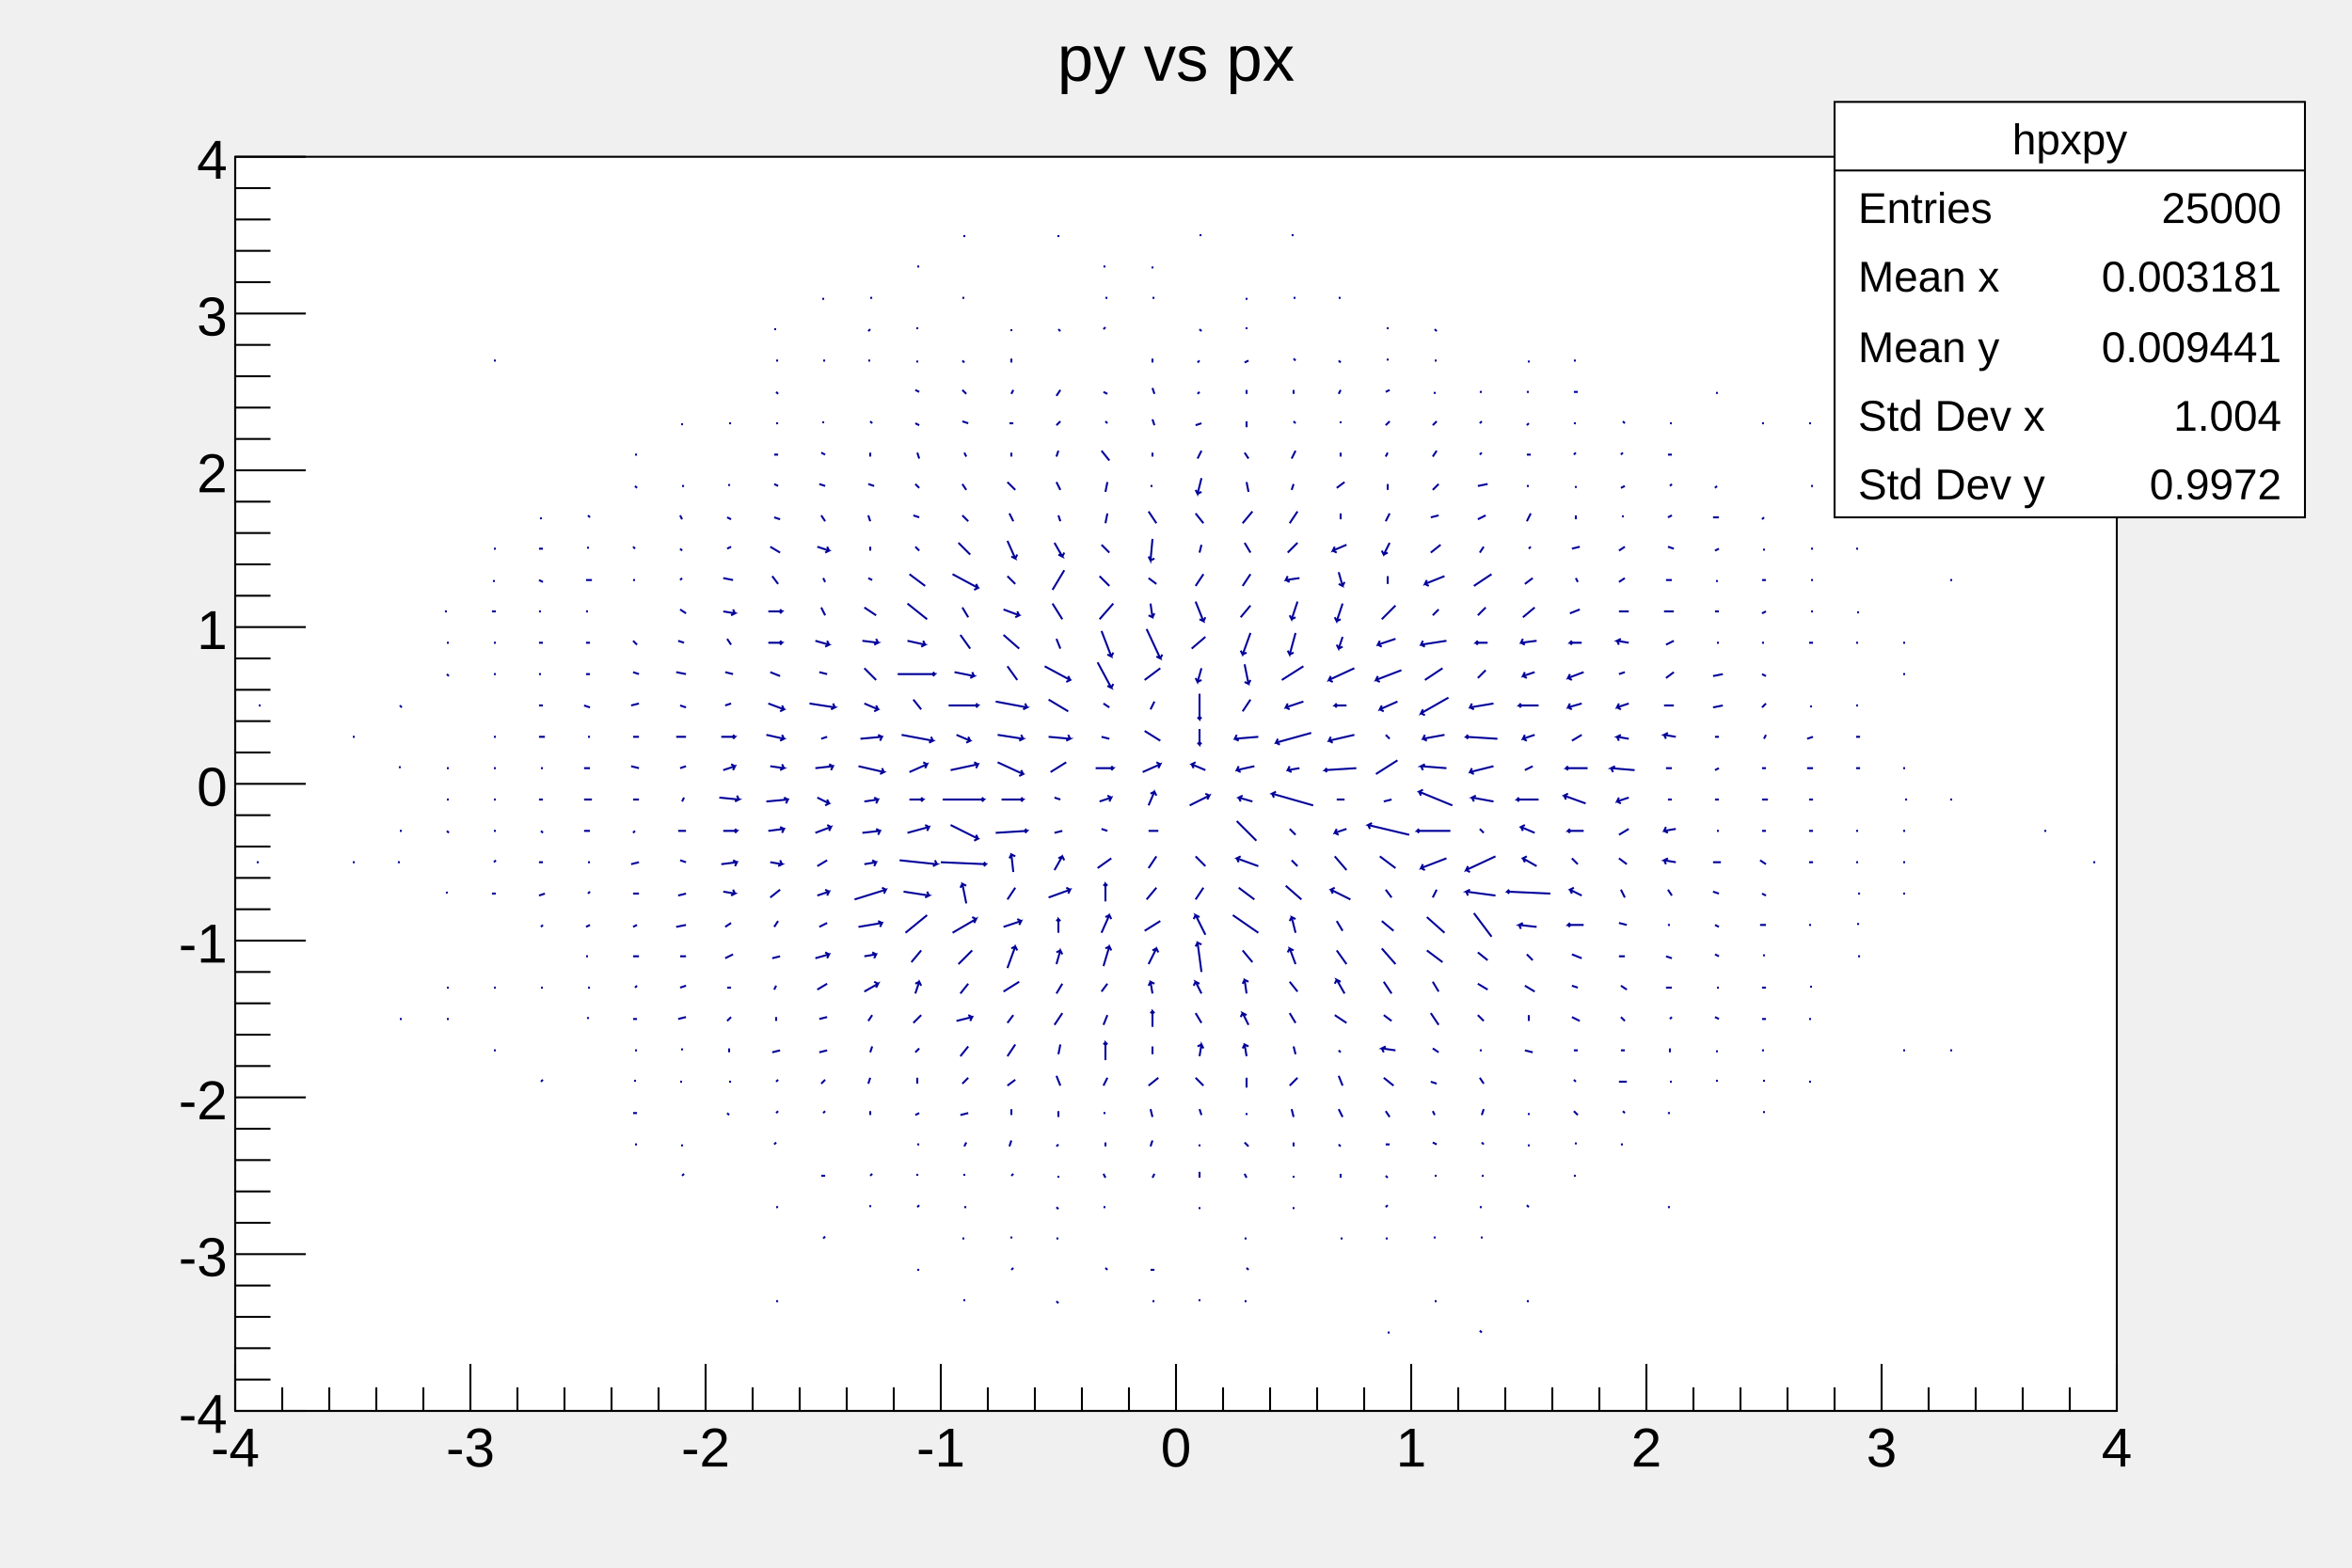
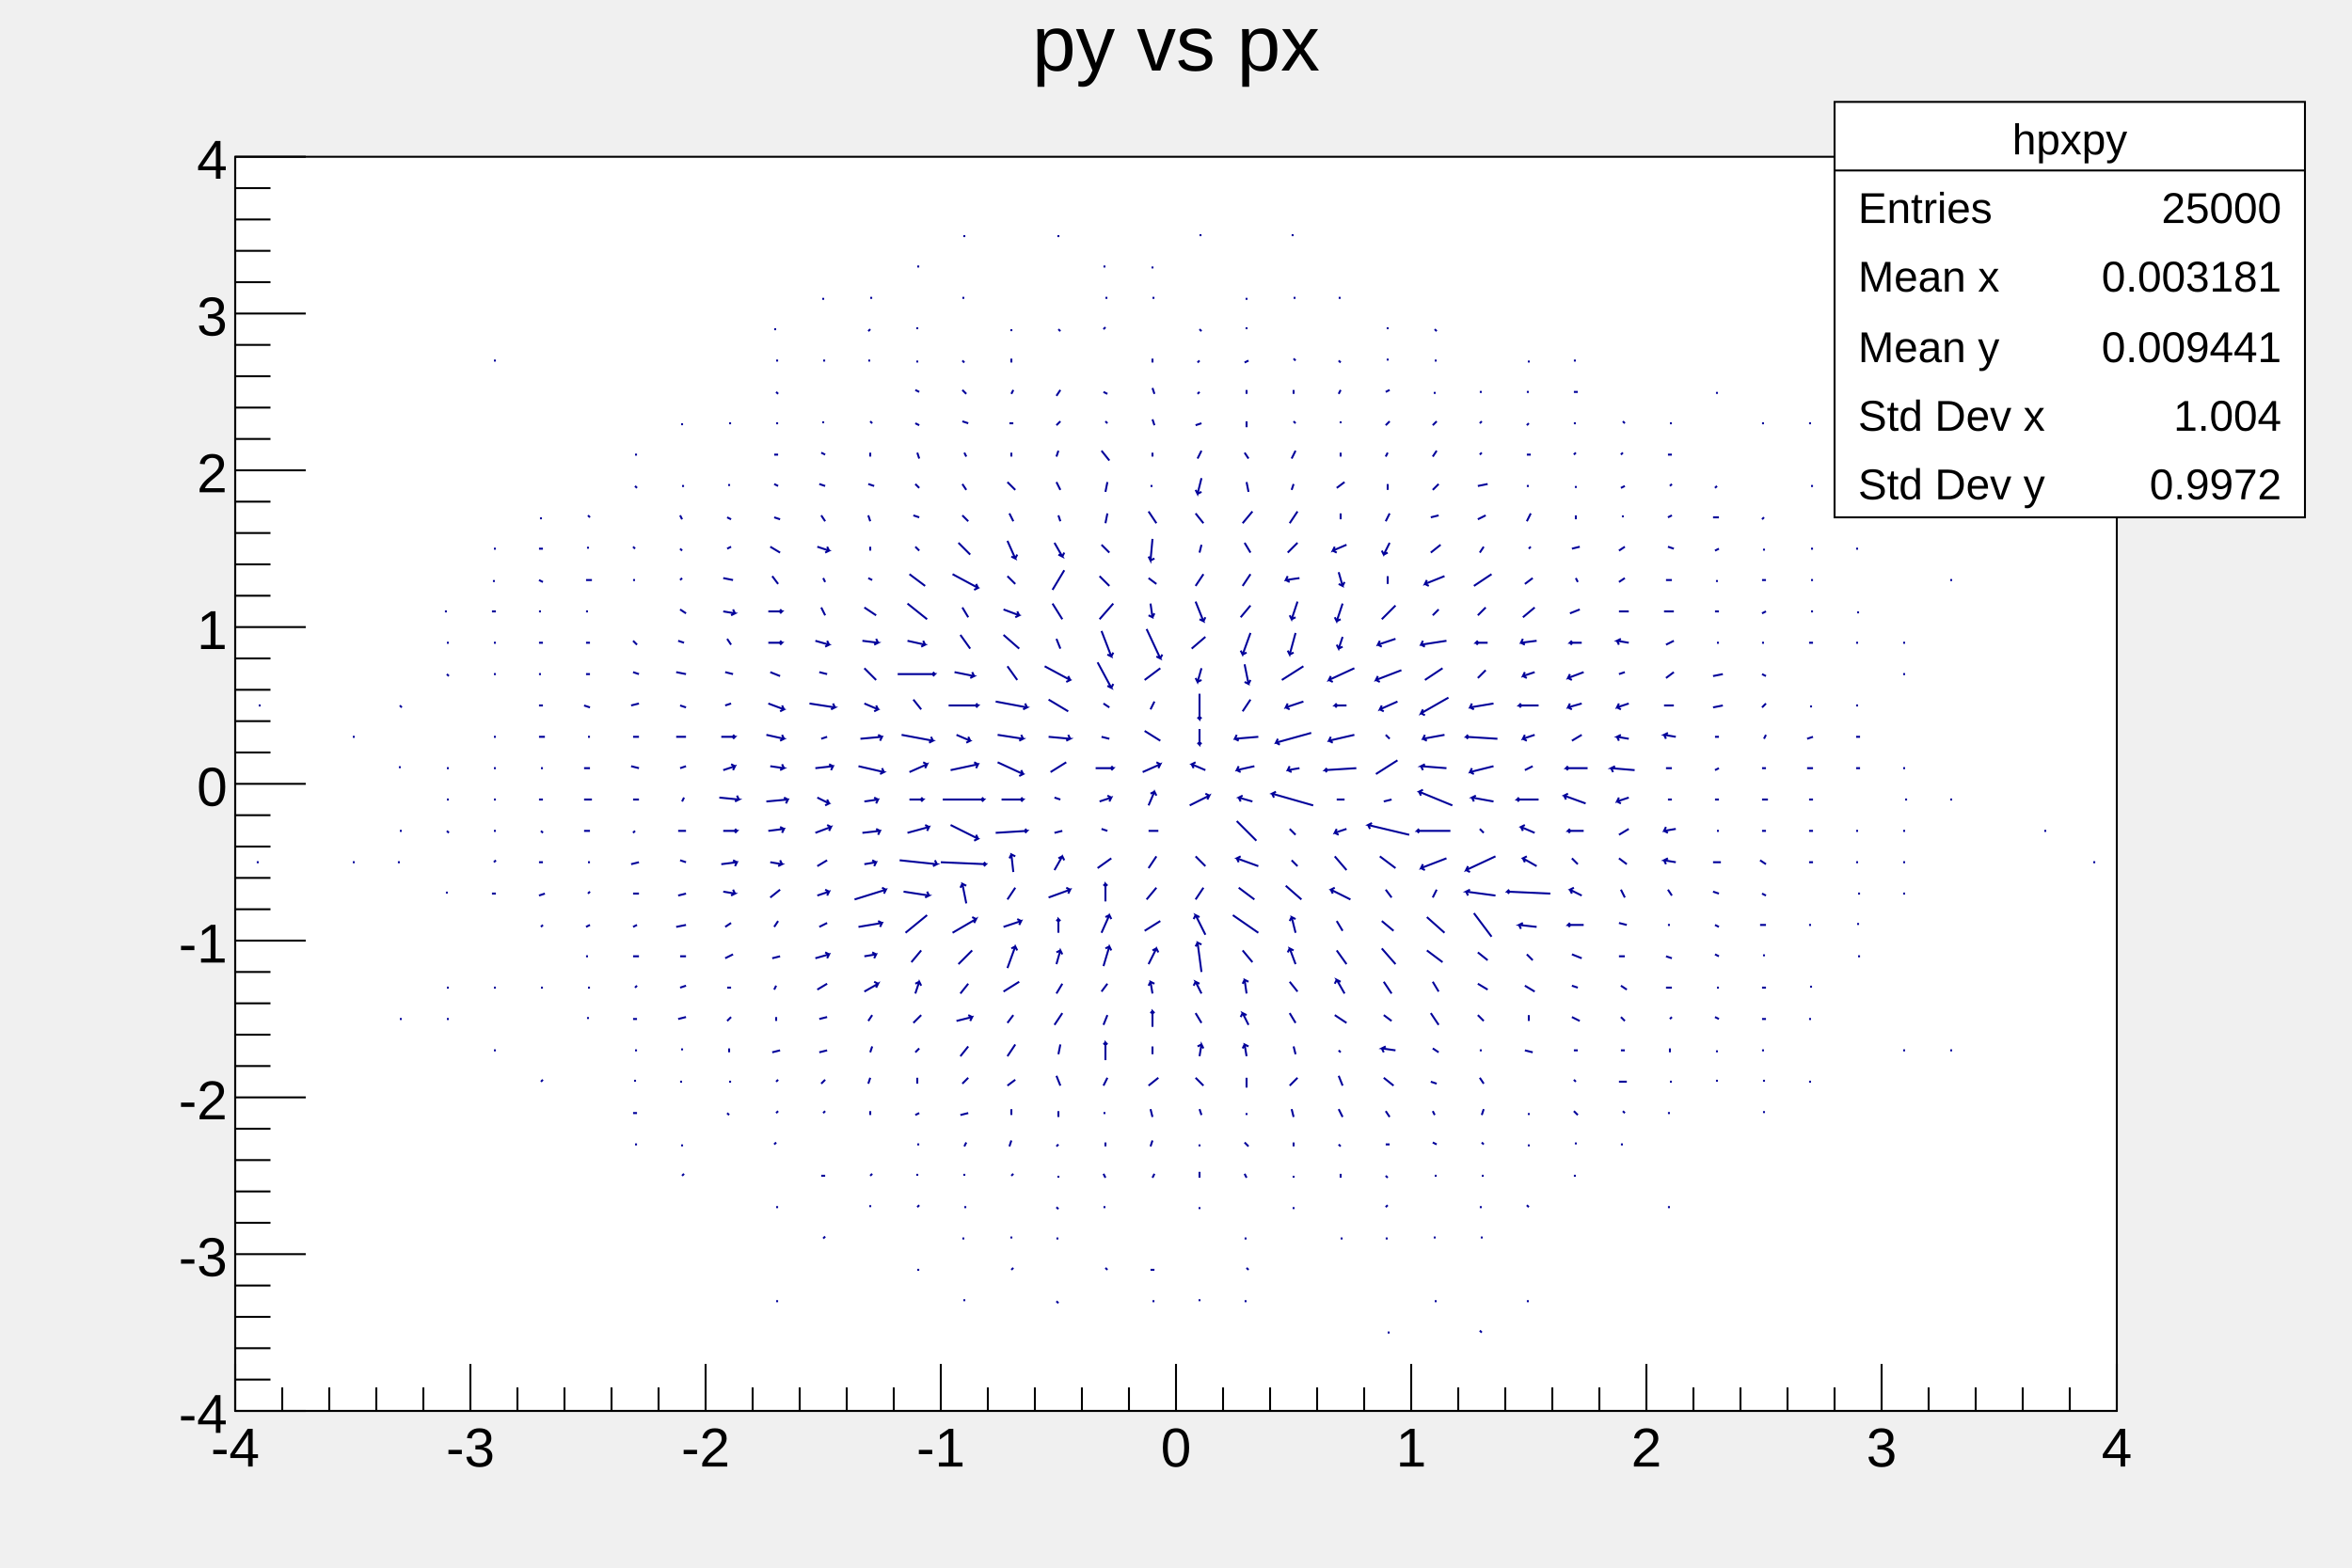
<svg xmlns="http://www.w3.org/2000/svg" viewBox="0 0 1200 800" preserveAspectRatio="none" width="1200" height="800">
  <rect x="0" y="0" width="1200" height="800" style="fill: none;" />
  <g>
    <g transform="translate(120,80)">
      <rect x="0" y="0" width="960" height="640" style="fill: white; stroke: black; stroke-width: 1;" />
      <svg x="0" y="0" overflow="hidden" width="960" height="640" viewBox="0 0 960 640">
        <g objname="hpxpy" objtype="TH2F">
          <path d="M12,360l-1,0M12,280l1,0M60,360l1,0M60,296l1,0M84,440l1,0M83,360l1,0M84,344l1,0M84,312l0,-1M84,280l1,1M108,440l1,0M108,424l1,0M108,376l0,-1M108,344l1,1M108,328l1,0M108,312l1,0M108,264l1,1M108,248l1,0M107,232l1,0M132,456l1,0M132,424l1,0M131,376l2,0M132,360l1,-1M132,344l1,0M132,328l1,0M132,312l1,0M132,296l1,0M132,264l1,0M132,248l1,0M131,232l2,0M132,216l0,1M132,200l1,0M132,104l1,0M156,472l1,-1M156,424l1,0M156,393l1,-1M155,377l3,-1M155,360l2,0M156,344l1,1M155,328l2,0M156,312l1,0M155,296l3,0M155,280l2,0M155,264l1,0M155,248l2,0M155,232l1,0M155,216l2,1M155,200l2,0M156,184l0,1M180,440l0,-1M180,424l1,0M179,408l1,0M179,393l2,-1M180,376l1,-1M180,360l1,0M178,344l3,0M178,328l4,0M178,312l3,0M180,296l1,0M178,280l3,1M179,264l2,0M179,248l2,0M180,232l-1,0M179,216l3,0M180,199l0,1M180,183l1,1M204,504l1,0M203,488l2,0M204,472l0,-1M204,456l1,0M203,440l2,0M204,424l1,-1M203,408l3,0M203,393l2,-1M203,376l3,0M202,361l4,-1M203,345l1,-1M203,328l3,0M202,311l4,1M203,296l3,0M202,280l4,-1M203,263l3,1M203,247l2,2M204,216l-1,0M203,199l1,1M204,168l1,1M204,152l1,0M228,520l1,-1M228,505l0,-1M227,472l1,0M228,456l0,-1M226,440l4,-1M227,424l3,-1M227,408l3,0M225,393l5,-1M226,377l4,-1M227,359l3,1M226,344l4,0M228,329l1,-2M227,312l3,-1M225,296l5,0M227,280l3,1M225,263l5,1M226,247l3,1M227,231l3,2M227,216l1,-1M227,200l1,1M227,183l1,2M228,168l1,0M228,136l0,1M252,489l-1,-1M252,472l1,0M252,457l0,-2M251,441l2,-2M251,424l2,0M250,409l4,-2M250,393l3,-2M249,375l6,1l-2,1m2,-1l-1,-2M248,361l8,-1l-1,2m1,-2l-2,-1M249,344l7,0l-1,1m1,-1l-1,-1M247,327l10,1l-2,1m2,-1l-1,-2M249,313l6,-2l-1,2m1,-2l-2,-1M248,296l7,0l-1,1m1,-1l-1,-1M250,280l3,-1M250,263l4,1M251,246l2,3M249,232l6,1l-2,1m2,-1l-1,-2M249,215l5,1M253,199l-2,1M251,184l2,1M252,167l0,1M252,136l1,0M276,584l1,0M276,536l1,0M275,504l1,-1M276,488l1,-1M276,472l1,-1M274,457l4,-1M276,441l0,-2M275,425l1,-2M274,409l4,-1M275,393l2,-3M273,378l5,-4M273,360l6,1l-2,1m2,-1l-1,-2M272,344l8,-1l-1,2m1,-2l-2,-1M271,329l11,-1l-1,2m1,-2l-2,-1M273,311l7,1l-2,1m2,-1l-1,-2M271,295l9,2l-2,1m2,-1l-1,-2M272,279l8,3l-2,1m2,-1l-1,-2M273,263l5,2M272,248l7,0l-1,1m1,-1l-1,-1M272,232l7,0l-1,1m1,-1l-1,-1M274,214l3,4M273,199l5,3M275,184l3,1M275,167l2,1M275,152l2,0M276,136l1,0M276,120l1,1M276,104l1,0M275,88l1,0M300,552l1,-1M299,520l2,0M300,488l1,-1M299,473l2,-2M298,457l4,-1M298,440l4,-1M297,425l5,-3M296,409l7,-2l-1,2m1,-2l-2,-1M298,393l4,-2M297,377l6,-2l-1,2m1,-2l-2,-1M297,362l5,-3M296,345l8,-3l-1,2m1,-2l-2,-1M297,327l6,3l-2,1m2,-1l-1,-2M296,312l9,-1l-1,2m1,-2l-2,-1M299,297l3,-1M293,279l13,2l-2,1m2,-1l-1,-2M298,263l4,1M296,247l7,2l-2,1m2,-1l-1,-2M299,230l2,4M300,215l1,2M297,199l6,2l-2,1m2,-1l-1,-2M299,183l2,3M298,167l3,1M299,151l2,1M300,135l0,1M300,104l1,0M300,72l0,1M324,536l0,-1M324,520l1,-1M324,489l0,-2M323,473l1,-3M324,457l1,-3M323,441l2,-3M321,426l7,-4l-1,2m1,-2l-2,-1M321,408l6,-1l-1,2m1,-2l-2,-1M318,393l12,-2l-1,2m1,-2l-2,-1M316,379l16,-5l-1,2m1,-2l-2,-1M321,361l6,-1l-1,2m1,-2l-2,-1M320,345l9,-1l-1,2m1,-2l-2,-1M321,329l7,-1l-1,2m1,-2l-2,-1M318,311l13,3l-2,1m2,-1l-1,-2M319,297l11,-1l-1,2m1,-2l-2,-1M321,279l7,3l-2,1m2,-1l-1,-2M321,261l6,6M320,247l8,1l-2,1m2,-1l-1,-2M321,230l6,4M323,215l2,1M324,199l0,2M323,183l1,3M323,167l3,1M324,151l0,2M324,135l1,1M324,104l-1,0M324,88l-1,1M324,72l1,0M348,568l1,0M348,536l1,-1M348,520l0,-1M348,504l1,0M347,489l2,-1M348,473l0,-3M347,457l2,-2M346,442l4,-4M347,427l2,-6l1,2m-1,-2l-2,1M345,411l5,-6M342,396l11,-9M341,375l13,2l-2,1m2,-1l-1,-2M339,359l19,2l-2,1m2,-1l-1,-2M343,345l11,-3l-1,2m1,-2l-2,-1M344,328l7,0l-1,1m1,-1l-1,-1M344,314l9,-4l-1,2m1,-2l-2,-1M340,295l16,3l-2,1m2,-1l-1,-2M346,277l4,5M338,264l19,0l-1,1m1,-1l-1,-1M343,247l9,2l-2,1m2,-1l-1,-2M343,228l10,8M344,213l8,6M347,199l2,2M346,183l3,1M347,167l2,2M348,151l1,3M347,136l2,1M347,119l2,1M348,104l0,1M348,88l0,-1M348,56l1,0M372,584l0,-1M371,552l1,0M372,536l1,0M372,520l0,-1M372,505l1,-2M370,489l4,-1M371,473l3,-3M370,459l4,-5M368,441l8,-2l-1,2m1,-2l-2,-1M370,427l4,-5M369,412l7,-7M366,396l12,-7l-1,2m1,-2l-2,-1M373,381l-2,-10l2,1m-2,-1l-1,2M360,360l23,1l-1,1m1,-1l-1,-1M365,341l14,7l-2,1m2,-1l-1,-2M361,328l21,0l-1,1m1,-1l-1,-1M365,313l14,-3l-1,2m1,-2l-2,-1M368,295l7,3l-2,1m2,-1l-1,-2M364,280l15,0l-1,1m1,-1l-1,-1M367,263l10,2l-2,1m2,-1l-1,-2M370,244l5,7M371,230l3,5M366,213l13,7l-2,1m2,-1l-1,-2M369,197l6,6M371,183l3,3M371,167l2,3M372,151l1,2M371,135l3,1M371,119l2,2M371,104l1,1M372,72l-1,0M372,40l0,1M396,568l1,-1M396,552l0,-1M396,520l1,-1M395,505l1,-3M396,489l0,-3M394,474l4,-3M394,459l4,-6M394,442l3,-4M392,426l8,-5M394,414l4,-11l1,2m-1,-2l-2,1M392,393l9,-3l-1,2m1,-2l-2,-1M394,379l4,-6M397,365l-1,-9l2,1m-2,-1l-1,2M388,345l16,-1l-1,1m1,-1l-1,-1M391,328l11,0l-1,1m1,-1l-1,-1M389,309l13,6l-2,1m2,-1l-1,-2M389,295l13,2l-2,1m2,-1l-1,-2M388,278l16,3l-2,1m2,-1l-1,-2M394,260l5,7M392,244l8,7M392,231l8,3l-2,1m2,-1l-1,-2M394,214l4,4M394,196l4,9l-2,-1m2,1l1,-2M395,182l2,4M394,166l4,4M396,151l0,2M395,136l2,0M397,119l-1,2M396,103l0,2M396,88l0,1M420,585l-1,-1M420,552l-1,0M420,537l-1,-1M420,521l0,-1M419,505l1,-1M420,490l0,-3M421,474l-2,-5M420,458l1,-5M418,443l4,-6M419,427l3,-5M419,412l2,-7l1,2m-1,-2l-2,1M420,396l0,-7l1,1m-1,-1l-1,1M415,378l11,-4l-1,2m1,-2l-2,-1M418,364l4,-7l1,2m-1,-2l-2,1M418,345l4,-1M418,327l3,1M416,314l8,-5M415,296l11,1l-2,1m2,-1l-1,-2M415,277l10,6M413,260l13,7l-2,1m2,-1l-1,-2M419,246l2,5M417,228l5,8M423,211l-6,10M418,197l4,7l-2,-1m2,1l1,-2M420,183l1,3M419,166l2,4M420,150l-1,3M421,135l-2,2M421,119l-2,3M420,88l1,1M420,40l0,1M445,568l-1,-1M444,536l-1,0M444,521l-1,-2M444,505l0,-2M443,488l1,0M443,474l2,-4M444,461l0,-9l1,1m-1,-1l-1,1M443,443l2,-5M442,426l3,-4M443,413l3,-10l1,2m-1,-2l-2,1M442,396l4,-9l1,2m-1,-2l-2,1M444,380l0,-9l1,1m-1,-1l-1,1M440,363l7,-5M445,344l-3,-1M441,329l6,-2l-1,2m1,-2l-2,-1M439,312l9,0l-1,1m1,-1l-1,-1M442,296l4,1M443,279l3,2M440,258l7,13l-2,-1m2,1l1,-2M442,242l5,13l-2,-1m2,1l1,-2M448,228l-7,8M441,214l5,5M442,198l4,4M445,182l-1,5M445,166l-1,5M442,150l4,5M444,135l1,1M443,120l2,1M444,87l-1,1M444,72l1,0M444,56l-1,0M468,584l1,0M467,568l2,0M468,521l1,-2M467,505l1,-3M468,490l-1,-4M466,474l5,-4M468,458l0,-4M468,444l0,-8l1,1m-1,-1l-1,1M468,427l-1,-6l2,1m-2,-1l-1,2M466,412l4,-8l1,2m-1,-2l-2,1M464,395l8,-5M465,379l5,-6M466,363l4,-6M466,344l5,0M466,331l3,-7l1,2m-1,-2l-2,1M463,314l9,-4l-1,2m1,-2l-2,-1M464,293l8,5M469,278l-2,4M472,261l-8,6M465,241l7,15l-2,-1m2,1l1,-2M467,228l1,7l-2,-1m2,1l1,-2M466,215l4,3M468,195l-1,11l-1,-2m1,2l2,-1M466,181l4,6M468,168l-1,0M468,151l0,2M468,134l1,3M468,118l1,3M468,103l0,2M468,72l1,0M468,56l0,1M492,584l0,-1M492,537l0,-1M492,521l0,-3M492,505l0,-1M493,489l-1,-3M494,474l-4,-4M492,459l1,-6l1,2m-1,-2l-2,1M493,442l-3,-5M493,427l-3,-6l2,1m-2,-1l-1,2M493,416l-2,-15l2,1m-2,-1l-1,2M495,397l-5,-10l2,1m-2,-1l-1,2M490,379l4,-6M495,362l-5,-5M487,331l10,-5l-1,2m1,-2l-2,-1M495,313l-7,-3l2,-1m-2,1l1,2M492,292l0,8l-1,-1m1,1l1,-1M492,274l0,13l-1,-1m1,1l1,-1M493,261l-2,7l-1,-2m1,2l2,-1M495,245l-7,6M490,227l4,10l-2,-1m2,1l1,-2M494,213l-4,6M493,198l-1,4M490,182l4,5M493,164l-2,8l-1,-2m1,2l2,-1M493,150l-2,4M493,136l-3,1M492,120l-1,1M492,104l-1,1M492,88l1,1M492,40l1,0M516,584l-1,0M517,568l-1,-1M516,552l-1,0M516,521l-1,-2M517,505l-2,-2M516,489l0,-1M516,475l0,-5M516,459l-1,-6l2,1m-2,-1l-1,2M517,443l-3,-6l2,1m-2,-1l-1,2M516,427l-1,-7l2,1m-2,-1l-1,2M519,411l-5,-6M522,396l-13,-9M520,379l-8,-6M522,362l-11,-4l2,-1m-2,1l1,2M521,349l-10,-10M519,329l-7,-2l2,-1m-2,1l1,2M520,311l-9,2l1,-2m-1,2l2,1M522,296l-12,1l1,-2m-1,2l2,1M518,277l-4,6M515,259l2,10l-2,-1m2,1l1,-2M518,243l-4,11l-1,-2m1,2l2,-1M518,229l-5,6M518,213l-4,6M515,197l3,5M519,181l-5,6M516,166l1,5M515,151l2,3M516,135l0,3M516,119l0,2M517,104l-2,1M516,88l0,-1M516,72l0,1M540,537l0,-1M540,521l0,-1M540,505l0,-2M540,490l-1,-4M538,474l4,-4M541,458l-1,-4M541,442l-3,-5M542,426l-4,-5M541,412l-3,-8l2,1m-2,-1l-1,2M541,396l-2,-8l2,1m-2,-1l-1,2M544,379l-8,-7M542,362l-3,-3M541,346l-3,-3M550,331l-21,-6l2,-1m-2,1l1,2M543,312l-6,1l1,-2m-1,2l2,1M549,294l-18,5l1,-2m-1,2l2,1M545,278l-9,3l1,-2m-1,2l2,1M545,260l-11,7M541,243l-3,11l-1,-2m1,2l2,-1M542,227l-3,9l-1,-2m1,2l2,-1M543,215l-7,1l1,-2m-1,2l2,1M542,197l-5,5M542,181l-4,6M540,167l-1,3M541,150l-2,4M540,135l1,1M540,119l0,2M540,103l1,1M541,72l-1,0M540,40l-1,0M564,552l1,0M564,521l0,-2M564,505l-1,-1M565,490l-2,-4M565,474l-2,-5M564,457l-1,-1M567,442l-6,-4M566,427l-4,-7l2,1m-2,-1l-1,2M567,412l-5,-7M565,395l-3,-5M569,379l-10,-5l2,-1m-2,1l1,2M567,364l-6,-7M567,343l-6,2l1,-2m-1,2l2,1M566,328l-4,0M572,312l-16,1l1,-1m-1,1l1,1M571,295l-13,3l1,-2m-1,2l2,1M567,280l-6,0l1,-1m-1,1l1,1M571,261l-13,6l1,-2m-1,2l2,1M565,245l-2,6l-1,-2m1,2l2,-1M565,228l-3,9l-1,-2m1,2l2,-1M563,212l2,7l-2,-1m2,1l1,-2M567,198l-7,3l1,-2m-1,2l2,1M564,182l0,3M566,166l-4,3M564,151l0,2M564,135l0,1M564,119l-1,2M563,104l1,1M564,72l-1,0M588,600l1,0M588,552l-1,0M587,536l1,-1M588,521l-1,-1M589,504l-2,0M589,490l-2,-3M591,474l-5,-4M592,456l-7,-1l2,-1m-2,1l1,2M590,441l-4,-3M590,427l-4,-6M592,412l-7,-8M591,395l-6,-5M590,378l-3,-4M592,363l-8,-6M599,346l-21,-5l2,-1m-2,1l1,2M590,328l-4,1M593,308l-11,7M589,297l-2,-2M593,278l-9,4l1,-2m-1,2l2,1M595,262l-13,5l1,-2m-1,2l2,1M592,246l-9,3l1,-2m-1,2l2,1M592,229l-7,7M588,214l0,4M589,197l-3,6l-1,-2m1,2l2,-1M589,182l-2,4M588,167l0,3M588,151l-1,2M589,135l-2,2M589,119l-2,1M588,103l0,1M588,87l0,1M612,584l1,0M612,552l0,-1M613,520l-1,0M613,504l-2,-1M612,489l-1,-2M613,473l-3,-1M614,457l-3,-2M614,443l-4,-6M614,426l-3,-5M616,411l-8,-6M617,396l-9,-8M611,378l2,-4M618,358l-13,5l1,-2m-1,2l2,1M620,344l-17,0l1,-1m-1,1l1,1M621,331l-17,-7l2,-1m-2,1l1,2M618,312l-13,-1l2,-1m-2,1l1,2M617,295l-11,2l1,-2m-1,2l2,1M619,276l-14,8l1,-2m-1,2l2,1M616,261l-9,6M618,247l-13,2l1,-2m-1,2l2,1M614,231l-3,3M617,214l-10,4l1,-2m-1,2l2,1M615,198l-5,4M614,183l-4,1M614,167l-3,3M613,150l-2,3M613,135l-2,2M612,120l0,1M613,104l-1,0M612,88l1,1M636,600l-1,-1M636,552l0,-1M636,536l-1,0M636,520l1,0M637,504l-1,-1M636,489l1,-3M637,473l-2,-3M636,456l-1,0M637,441l-3,-3M639,425l-5,-3M639,410l-5,-4M641,398l-9,-12M643,377l-15,-2l2,-1m-2,1l1,2M643,357l-15,7l1,-2m-1,2l2,1M637,345l-2,-2M642,329l-11,-2l2,-1m-2,1l1,2M642,311l-12,3l1,-2m-1,2l2,1M644,297l-16,-1l1,-1m-1,1l1,1M642,279l-12,2l1,-2m-1,2l2,1M638,262l-4,4M639,248l-6,0l1,-1m-1,1l1,1M638,230l-4,4M641,213l-9,6M637,199l-2,3M638,183l-4,2M639,167l-5,1M636,151l-1,1M636,135l-1,1M635,120l1,0M660,584l-1,0M660,536l-1,-1M660,505l0,-1M660,489l0,-1M662,457l-4,-1M660,441l0,-3M663,426l-5,-3M662,410l-3,-3M664,393l-9,-1l2,-1m-2,1l1,2M671,376l-22,-1l1,-1m-1,1l1,1M664,362l-7,-4l2,-1m-2,1l1,2M663,345l-7,-3l2,-1m-2,1l1,2M665,328l-11,0l1,-1m-1,1l1,1M662,311l-4,2M663,295l-6,2l1,-2m-1,2l2,1M665,280l-10,0l1,-1m-1,1l1,1M663,263l-6,2l1,-2m-1,2l2,1M664,247l-8,1l1,-2m-1,2l2,1M663,230l-6,5M662,215l-4,3M661,199l-1,1M661,182l-2,4M660,168l-1,0M661,152l-2,0M660,136l-1,1M660,120l-1,0M660,104l0,1M684,520l-1,0M684,504l0,-1M685,489l-2,-2M684,472l-1,-1M685,456l-2,0M686,441l-4,-2M685,424l-3,-1M687,409l-5,-2M688,392l-8,0l1,-1m-1,1l1,1M687,377l-6,-3l2,-1m-2,1l1,2M685,361l-3,-3M688,344l-8,0l1,-1m-1,1l1,1M689,330l-11,-4l2,-1m-2,1l1,2M690,312l-11,0l1,-1m-1,1l1,1M687,295l-5,3M687,279l-7,2l1,-2m-1,2l2,1M688,263l-8,3l1,-2m-1,2l2,1M687,248l-6,0l1,-1m-1,1l1,1M686,231l-5,2M684,215l1,2M686,199l-4,1M684,183l0,2M684,168l0,1M684,151l-1,1M684,136l-1,0M685,120l-2,0M684,104l-1,0M708,504l-1,0M709,488l-1,-1M710,472l-4,0M709,456l-2,0M709,441l-2,-2M710,425l-3,-2M709,408l-3,0M710,392l-4,-1M709,378l-2,-4M710,361l-4,-3M711,343l-5,3M711,327l-6,2l1,-2m-1,2l2,1M714,313l-12,-1l2,-1m-2,1l1,2M711,297l-6,-1l2,-1m-2,1l1,2M711,279l-6,2l1,-2m-1,2l2,1M709,263l-3,1M711,248l-6,-1l2,-1m-2,1l1,2M711,232l-5,0M709,215l-3,2M709,199l-3,2M708,183l0,1M709,168l-2,1M708,151l-1,1M708,135l1,1M732,536l-1,0M732,488l-1,0M733,472l-1,0M732,457l0,-2M732,440l1,-1M733,424l-3,0M733,409l-3,-1M732,392l-1,0M733,377l-2,-3M735,360l-6,-1l2,-1m-2,1l1,2M735,343l-6,1l1,-2m-1,2l2,1M733,328l-2,0M733,312l-3,0M735,296l-6,-1l2,-1m-2,1l1,2M734,280l-5,0M734,263l-4,3M734,247l-4,2M734,232l-5,0M733,216l-3,0M734,200l-3,-1M733,183l-2,1M733,167l-1,1M733,152l-2,0M732,136l1,0M756,472l0,-1M756,457l0,-1M757,440l-2,-1M757,424l-1,0M757,408l-2,-1M757,393l-2,-1M757,376l-3,-1M758,360l-4,0M757,344l-1,0M757,328l-2,0M757,312l-2,1M757,296l-2,0M759,280l-5,1M759,264l-5,1M756,248l1,0M757,232l-2,0M756,216l0,1M757,200l-2,1M757,184l-3,0M756,168l-1,1M756,120l0,1M780,488l0,-1M780,472l0,-1M780,456l-1,0M781,440l-2,0M781,424l-2,0M780,408l0,-1M781,392l-3,0M781,377l-2,-1M781,361l-3,-2M781,344l-2,0M782,328l-3,0M781,312l-2,0M781,295l-1,2M781,279l-2,2M781,265l-2,-1M780,248l-1,0M781,232l-2,1M781,216l-2,0M780,200l0,1M780,184l-1,1M780,136l-1,0M804,472l-1,0M804,440l-1,0M804,424l0,-1M804,392l-1,0M805,360l-2,0M805,344l-2,0M805,328l-2,0M805,312l-3,0M805,296l-3,1M804,280l0,1M805,248l-2,0M805,232l-1,0M805,216l-1,0M805,200l-1,0M804,168l1,0M804,136l-1,0M829,408l-1,0M828,392l0,-1M829,376l-1,0M828,360l-1,0M828,344l-1,0M829,312l-2,0M829,296l-2,0M828,280l-1,0M828,248l-1,0M828,232l0,1M828,200l-1,0M828,168l-1,0M852,456l-1,0M852,376l-1,0M852,360l-1,0M852,344l-1,0M853,328l-1,0M852,312l-1,0M852,264l-1,0M852,248l-1,0M852,168l-1,0M876,456l-1,0M876,328l-1,0M876,216l-1,0M924,344l-1,0M948,360l1,0" style="fill: none; stroke: rgb(0,0,154); stroke-width: 1;" />
        </g>
      </svg>
      <g>
        <g transform="translate(0,640)">
          <line x1="0" y1="0" x2="960" y2="0" style="stroke: black; stroke-width: 1;" />
          <path d="M0,-24v24m24,-12v12m24,-12v12m24,-12v12m24,-12v12m24,-24v24m24,-12v12m24,-12v12m24,-12v12m24,-12v12m24,-24v24m24,-12v12m24,-12v12m24,-12v12m24,-12v12m24,-24v24m24,-12v12m24,-12v12m24,-12v12m24,-12v12m24,-24v24m24,-12v12m24,-12v12m24,-12v12m24,-12v12m24,-24v24m24,-12v12m24,-12v12m24,-12v12m24,-12v12m24,-24v24m24,-12v12m24,-12v12m24,-12v12m24,-12v12m24,-24v24m24,-12v12m24,-12v12m24,-12v12m24,-12v12m24,-24v24" style="stroke: black; stroke-width: 1;" />
          <g font-family="Arial" font-size="28" space="preserve">
            <text fill="black" text-anchor="middle" dy=".8em" transform="translate(0,6)">-4</text>
            <text fill="black" text-anchor="middle" dy=".8em" transform="translate(120,6)">-3</text>
            <text fill="black" text-anchor="middle" dy=".8em" transform="translate(240,6)">-2</text>
            <text fill="black" text-anchor="middle" dy=".8em" transform="translate(360,6)">-1</text>
            <text fill="black" text-anchor="middle" dy=".8em" transform="translate(480,6)">0</text>
            <text fill="black" text-anchor="middle" dy=".8em" transform="translate(600,6)">1</text>
            <text fill="black" text-anchor="middle" dy=".8em" transform="translate(720,6)">2</text>
            <text fill="black" text-anchor="middle" dy=".8em" transform="translate(840,6)">3</text>
            <text fill="black" text-anchor="middle" dy=".8em" transform="translate(960,6)">4</text>
          </g>
        </g>
        <g>
          <line x1="0" y1="0" x2="0" y2="640" style="stroke: black; stroke-width: 1;" />
          <path d="M36,640h-36m18,-16h-18m18,-16h-18m18,-16h-18m18,-16h-18m36,-16h-36m18,-16h-18m18,-16h-18m18,-16h-18m18,-16h-18m36,-16h-36m18,-16h-18m18,-16h-18m18,-16h-18m18,-16h-18m36,-16h-36m18,-16h-18m18,-16h-18m18,-16h-18m18,-16h-18m36,-16h-36m18,-16h-18m18,-16h-18m18,-16h-18m18,-16h-18m36,-16h-36m18,-16h-18m18,-16h-18m18,-16h-18m18,-16h-18m36,-16h-36m18,-16h-18m18,-16h-18m18,-16h-18m18,-16h-18m36,-16h-36m18,-16h-18m18,-16h-18m18,-16h-18m18,-16h-18m36,-16h-36" style="stroke: black; stroke-width: 1;" />
          <g font-family="Arial" font-size="28" space="preserve">
            <text fill="black" text-anchor="end" dy=".4em" transform="translate(-4,640)">-4</text>
            <text fill="black" text-anchor="end" dy=".4em" transform="translate(-4,560)">-3</text>
            <text fill="black" text-anchor="end" dy=".4em" transform="translate(-4,480)">-2</text>
            <text fill="black" text-anchor="end" dy=".4em" transform="translate(-4,400)">-1</text>
            <text fill="black" text-anchor="end" dy=".4em" transform="translate(-4,320)">0</text>
            <text fill="black" text-anchor="end" dy=".4em" transform="translate(-4,240)">1</text>
            <text fill="black" text-anchor="end" dy=".4em" transform="translate(-4,160)">2</text>
            <text fill="black" text-anchor="end" dy=".4em" transform="translate(-4,80)">3</text>
            <text fill="black" text-anchor="end" dy=".4em" transform="translate(-4,0)">4</text>
          </g>
        </g>
      </g>
    </g>
-     <g objname="title" objtype="TPaveText" transform="translate(336,8)" font-family="Arial" font-size="33" space="preserve">
-       <path d="M0,0h528v40h-528z" style="fill: none;" />
-       <text fill="black" text-anchor="middle" dy=".4em" transform="translate(264,20)">py vs px</text>
+     <g objname="title" objtype="TPaveText" transform="translate(120,4)" font-family="Arial" font-size="40" space="preserve">
+       <path d="M0,0h960v53h-960z" style="fill: none;" />
+       <text fill="black" text-anchor="middle" dy=".8em" transform="translate(480,0)">py vs px</text>
    </g>
    <g objname="stats" objtype="TPaveStats" transform="translate(936,52)" font-family="Arial" font-size="22" space="preserve">
      <path d="M0,0h240v212h-240z" style="fill: white; stroke: black; stroke-width: 1;" />
      <text fill="black" text-anchor="middle" dy=".4em" transform="translate(120,18)">hpxpy</text>
      <text fill="black" text-anchor="start" dy=".4em" transform="translate(12,53)">Entries </text>
      <text fill="black" text-anchor="end" dy=".4em" transform="translate(228,53)"> 25000</text>
      <text fill="black" text-anchor="start" dy=".4em" transform="translate(12,88)">Mean x </text>
      <text fill="black" text-anchor="end" dy=".4em" transform="translate(228,88)"> 0.003181</text>
      <text fill="black" text-anchor="start" dy=".4em" transform="translate(12,124)">Mean y </text>
      <text fill="black" text-anchor="end" dy=".4em" transform="translate(228,124)"> 0.009441</text>
      <text fill="black" text-anchor="start" dy=".4em" transform="translate(12,159)">Std Dev x </text>
      <text fill="black" text-anchor="end" dy=".4em" transform="translate(228,159)"> 1.004</text>
      <text fill="black" text-anchor="start" dy=".4em" transform="translate(12,194)">Std Dev y </text>
      <text fill="black" text-anchor="end" dy=".4em" transform="translate(228,194)"> 0.9972</text>
      <path d="M0,35h240" style="stroke: black; stroke-width: 1;" />
    </g>
  </g>
</svg>
